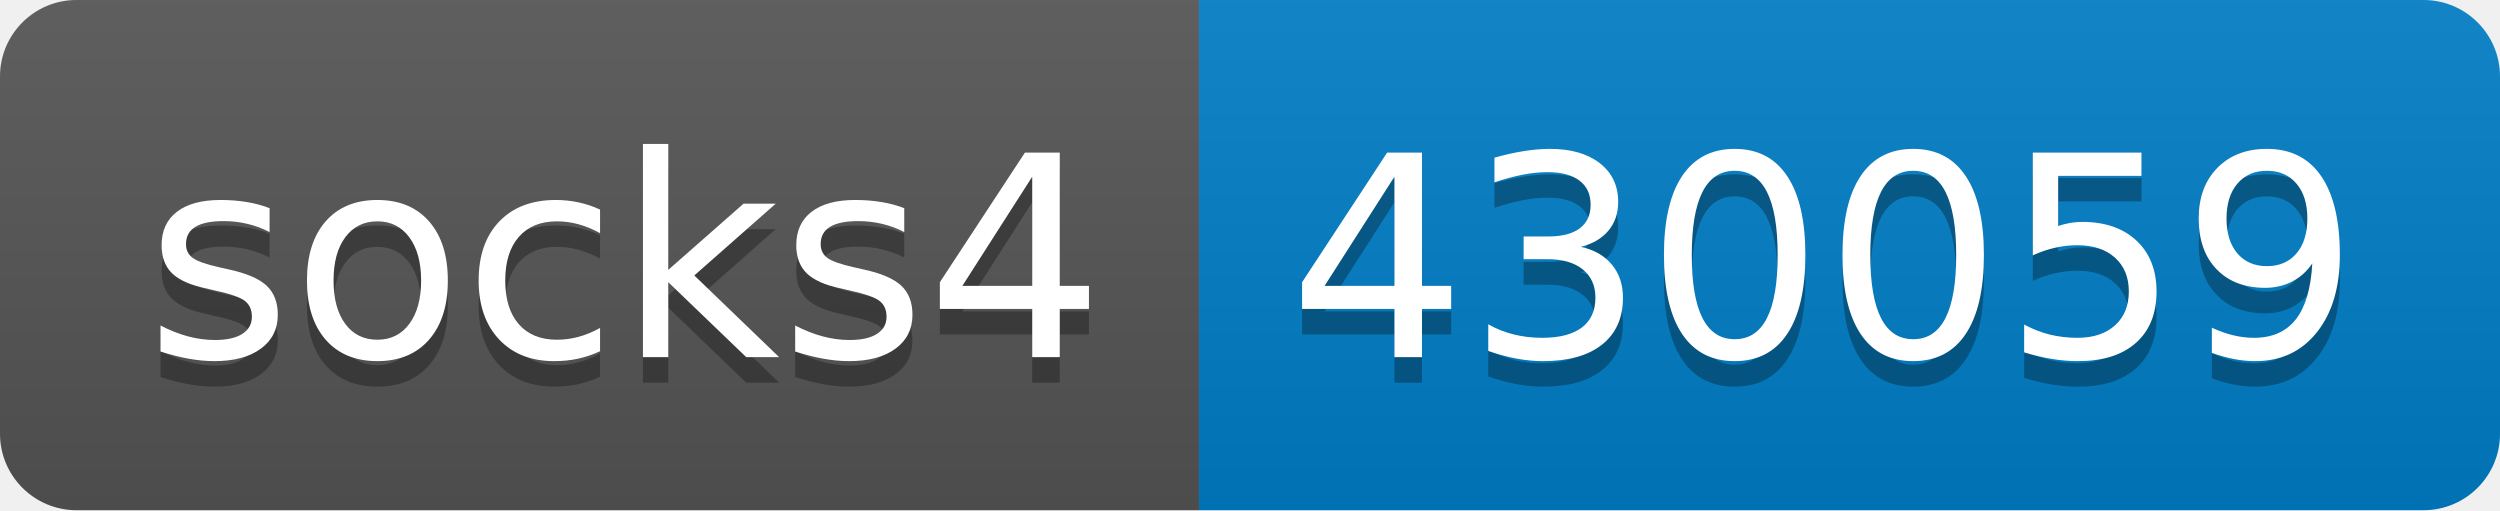
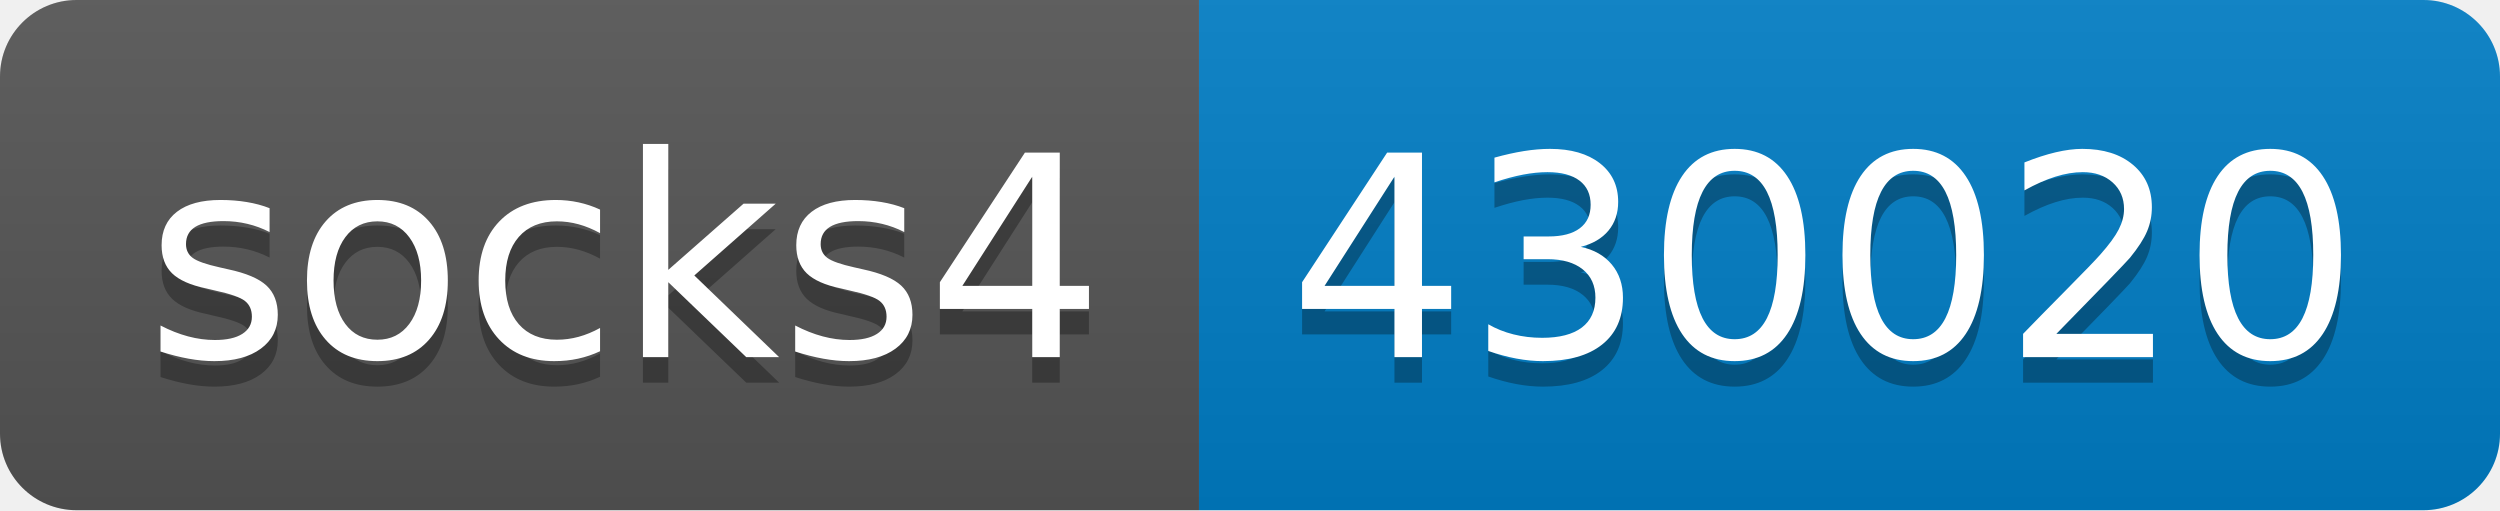
- <svg xmlns="http://www.w3.org/2000/svg" width="98" height="20" role="img" aria-label="socks4: 430059">
+ <svg xmlns="http://www.w3.org/2000/svg" width="98" height="20" role="img" aria-label="socks4: 430020">
  <linearGradient id="s" x2="0" y2="100%">
    <stop offset="0" stop-color="#bbb" stop-opacity=".1" />
    <stop offset="1" stop-opacity=".1" />
  </linearGradient>
  <clipPath id="r">
    <rect width="98" height="20" rx="3" fill="#fff" />
  </clipPath>
  <g clip-path="url(#r)">
    <rect width="47" height="20" fill="#555" />
    <rect x="47" width="51" height="20" fill="#007ec6" />
    <rect width="98" height="20" fill="url(#s)" />
  </g>
  <g fill="#fff" text-anchor="middle" font-family="Verdana,Geneva,DejaVu Sans,sans-serif" text-rendering="geometricPrecision" font-size="110">
    <text aria-hidden="true" x="245" y="150" fill="#010101" fill-opacity=".3" transform="scale(.1)" textLength="370">socks4</text>
    <text x="245" y="140" transform="scale(.1)" fill="#fff" textLength="370">socks4</text>
-     <text aria-hidden="true" x="715" y="150" fill="#010101" fill-opacity=".3" transform="scale(.1)" textLength="410">430059</text>
-     <text x="715" y="140" transform="scale(.1)" fill="#fff" textLength="410">430059</text>
+     <text aria-hidden="true" x="715" y="150" fill="#010101" fill-opacity=".3" transform="scale(.1)" textLength="410">430020</text>
+     <text x="715" y="140" transform="scale(.1)" fill="#fff" textLength="410">430020</text>
  </g>
</svg>
